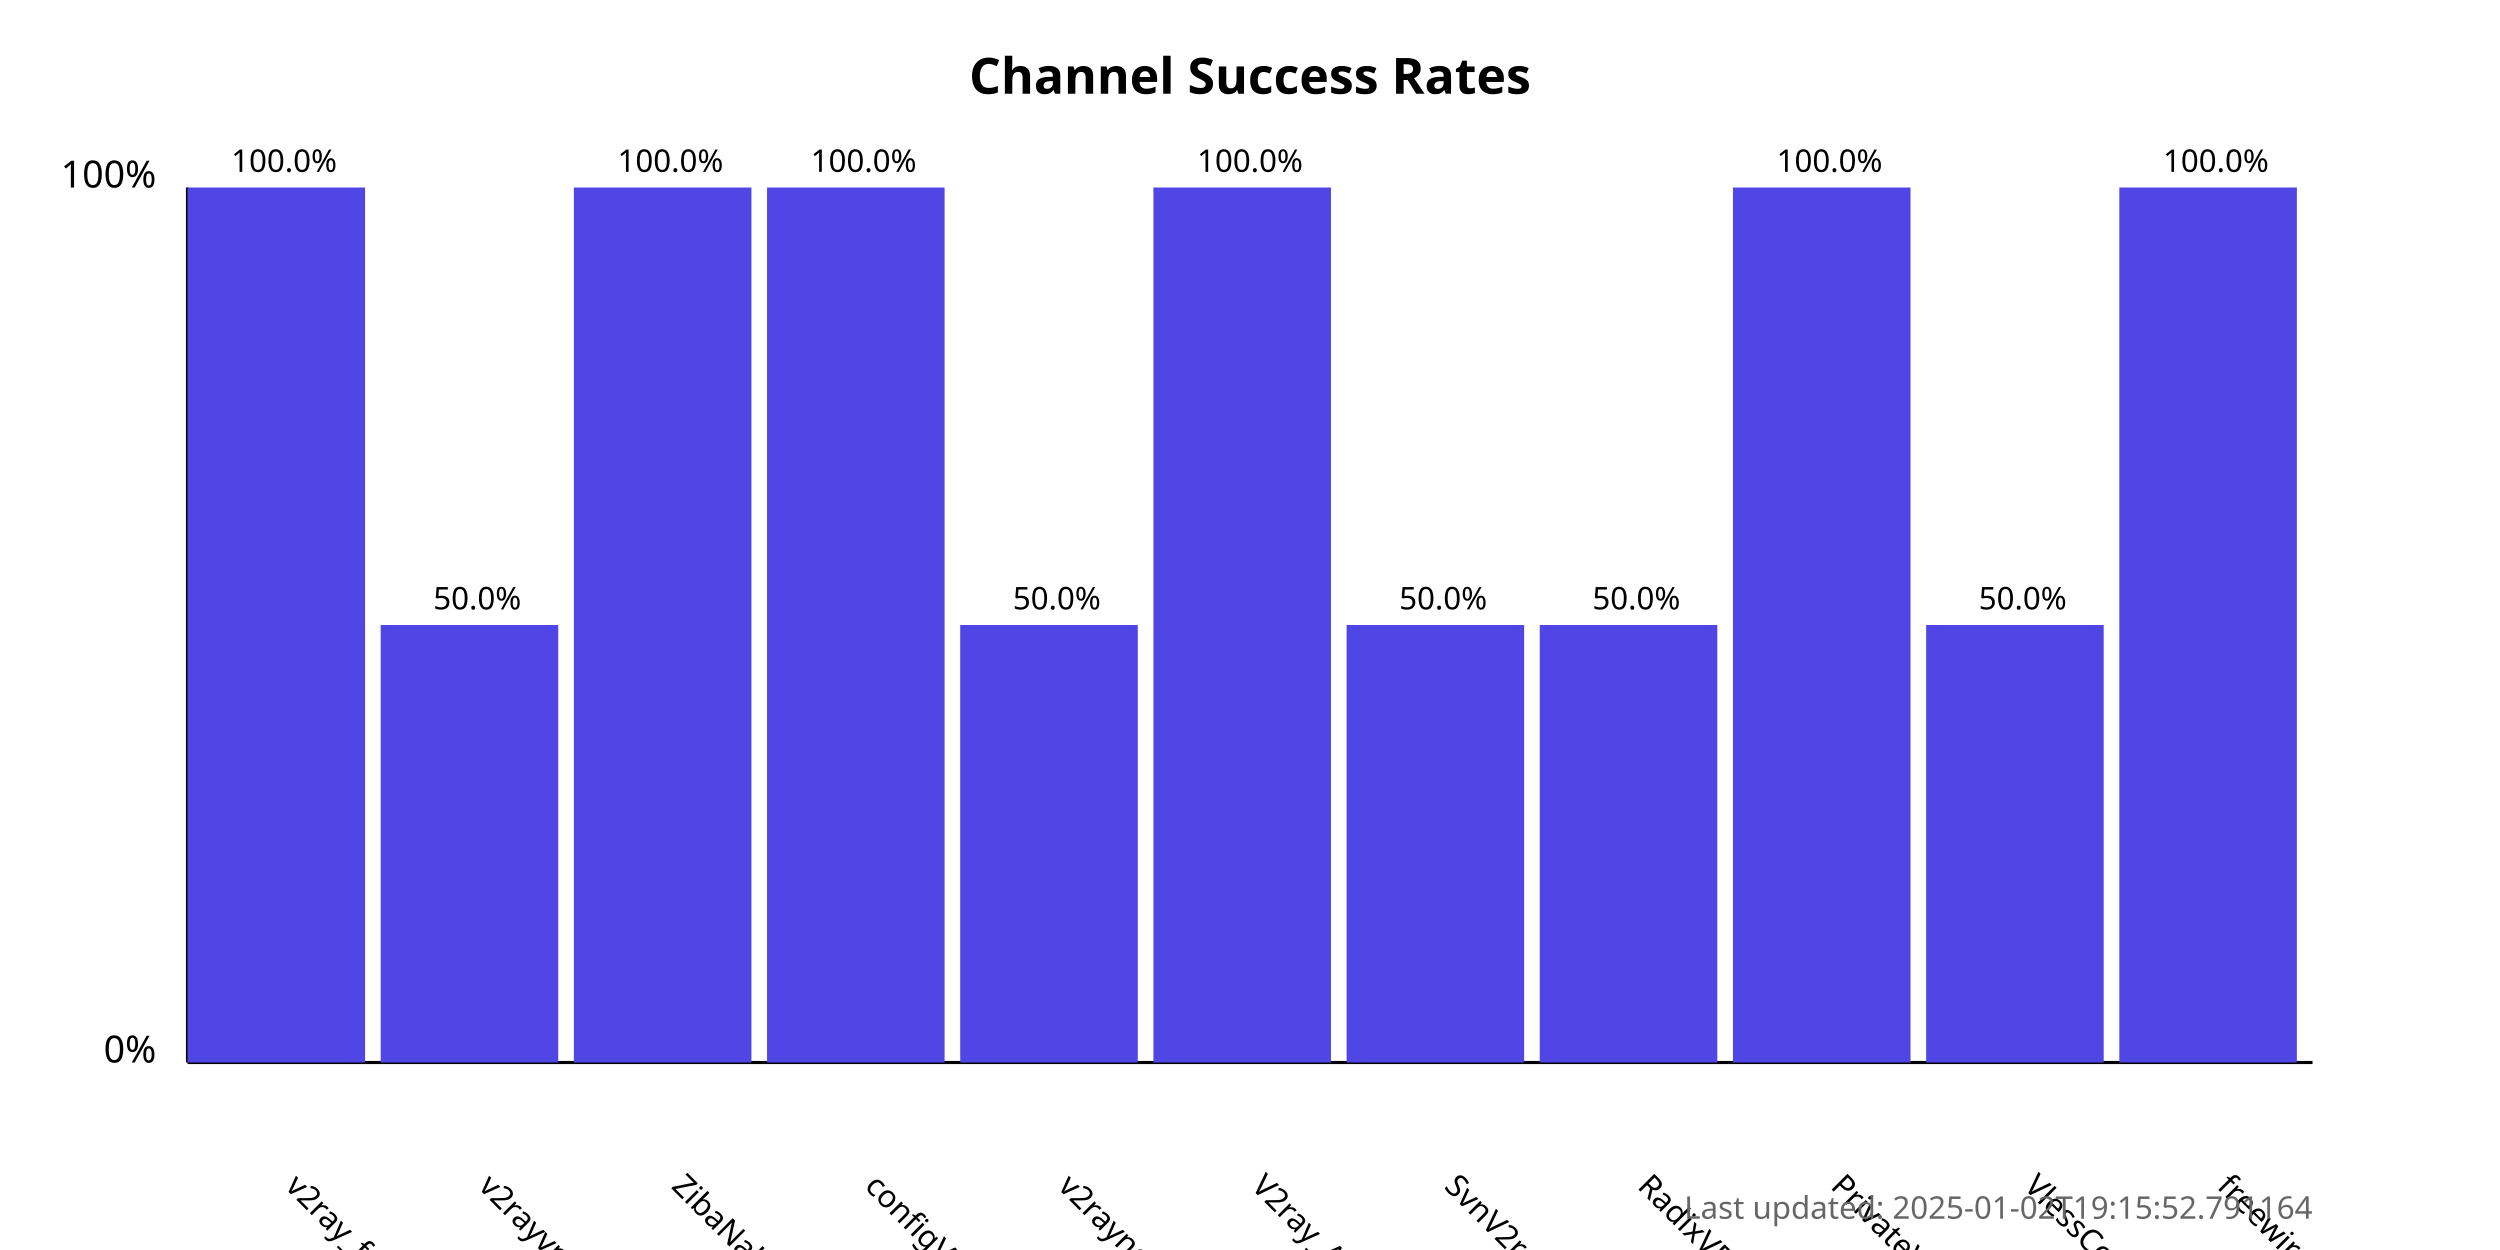
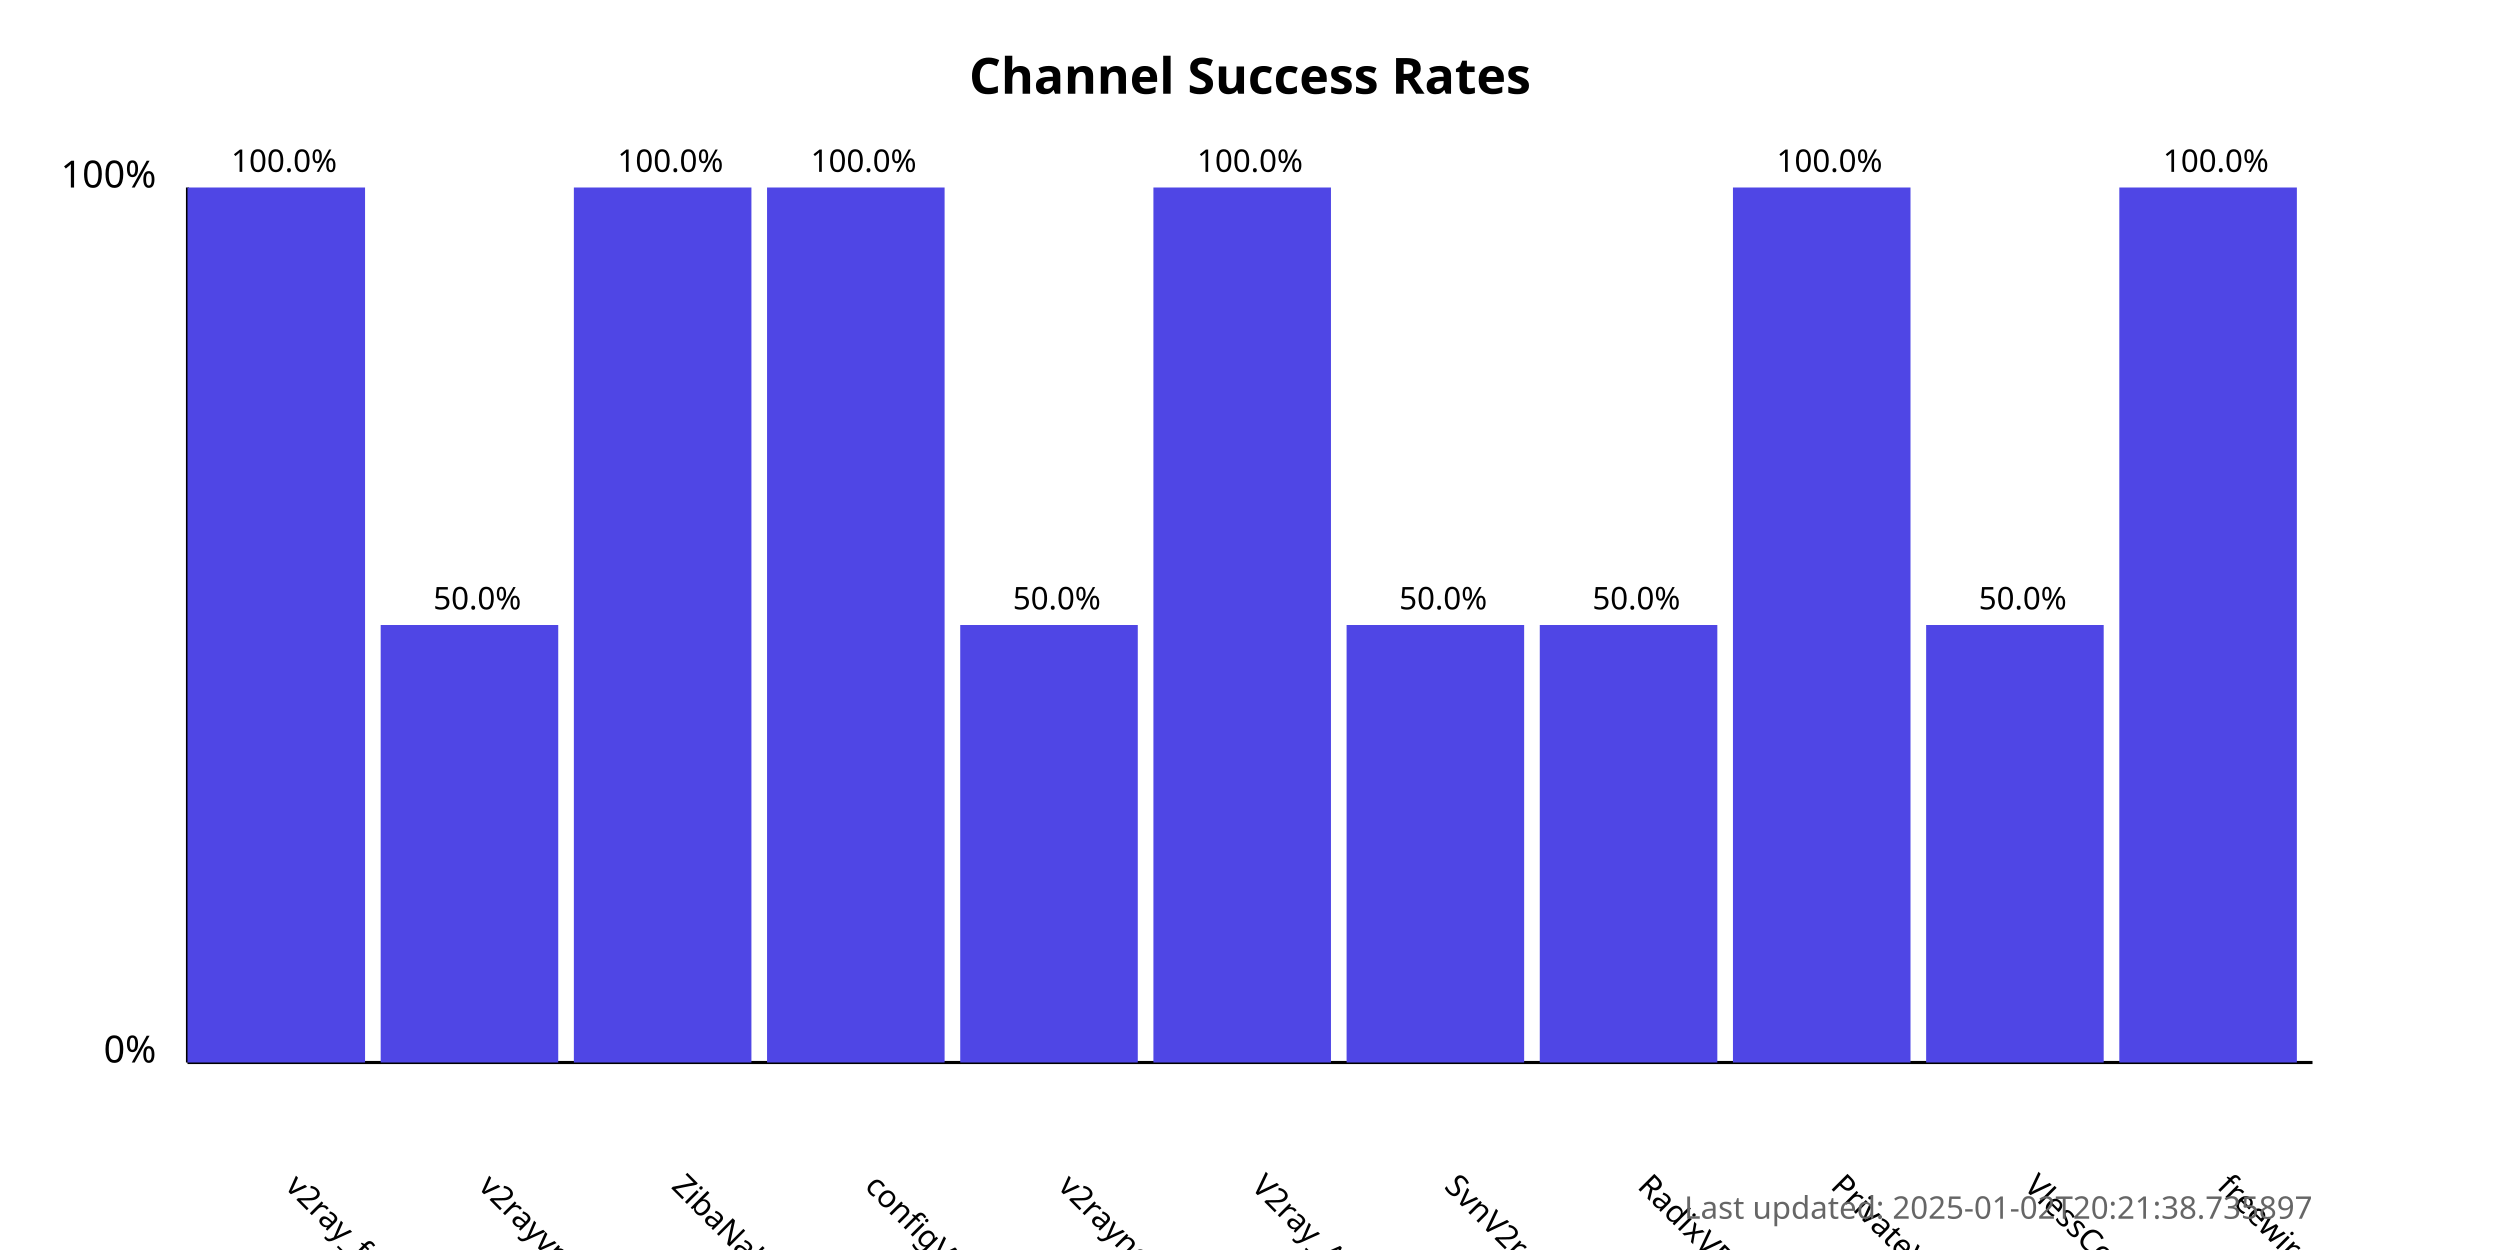
<svg xmlns="http://www.w3.org/2000/svg" width="800" height="400">
  <style>
            .chart-title { font: bold 16px sans-serif; }
            .axis-label { font: 12px sans-serif; }
            .tick-label { font: 10px sans-serif; }
            .bar { fill: #4f46e5; }
            .bar:hover { fill: #6366f1; }
            .timestamp { font: 10px sans-serif; fill: #666; }
        </style>
  <text x="400.0" y="30" text-anchor="middle" class="chart-title">
            Channel Success Rates
        </text>
  <line x1="60" y1="340" x2="60" y2="60" stroke="black" stroke-width="1" />
  <line x1="60" y1="340" x2="740" y2="340" stroke="black" stroke-width="1" />
  <text x="50" y="340" text-anchor="end" class="axis-label">0%</text>
  <text x="50" y="60" text-anchor="end" class="axis-label">100%</text>
  <g>
    <rect x="60" y="60.0" width="56.818" height="280.0" class="bar" />
    <text x="90.909" y="380" transform="rotate(45, 90.90909, 380)" text-anchor="start" class="tick-label">
                v2ray_free_conf
            </text>
    <text x="90.909" y="55.0" text-anchor="middle" class="tick-label">
                100.0%
            </text>
  </g>
  <g>
    <rect x="121.818" y="200.0" width="56.818" height="140.0" class="bar" />
    <text x="152.727" y="380" transform="rotate(45, 152.7273, 380)" text-anchor="start" class="tick-label">
                v2rayvpno
            </text>
    <text x="152.727" y="195.0" text-anchor="middle" class="tick-label">
                50.0%
            </text>
  </g>
  <g>
    <rect x="183.636" y="60.0" width="56.818" height="280.0" class="bar" />
    <text x="214.545" y="380" transform="rotate(45, 214.5455, 380)" text-anchor="start" class="tick-label">
                ZibaNabz
            </text>
    <text x="214.545" y="55.0" text-anchor="middle" class="tick-label">
                100.0%
            </text>
  </g>
  <g>
    <rect x="245.455" y="60.0" width="56.818" height="280.0" class="bar" />
    <text x="276.364" y="380" transform="rotate(45, 276.3636, 380)" text-anchor="start" class="tick-label">
                configV2rayForFree
            </text>
    <text x="276.364" y="55.0" text-anchor="middle" class="tick-label">
                100.0%
            </text>
  </g>
  <g>
    <rect x="307.273" y="200.0" width="56.818" height="140.0" class="bar" />
    <text x="338.182" y="380" transform="rotate(45, 338.1818, 380)" text-anchor="start" class="tick-label">
                v2rayngvpn
            </text>
    <text x="338.182" y="195.0" text-anchor="middle" class="tick-label">
                50.0%
            </text>
  </g>
  <g>
    <rect x="369.091" y="60.0" width="56.818" height="280.0" class="bar" />
    <text x="400.0" y="380" transform="rotate(45, 400.0, 380)" text-anchor="start" class="tick-label">
                V2ray_Alpha
            </text>
    <text x="400.0" y="55.0" text-anchor="middle" class="tick-label">
                100.0%
            </text>
  </g>
  <g>
    <rect x="430.909" y="200.0" width="56.818" height="140.0" class="bar" />
    <text x="461.818" y="380" transform="rotate(45, 461.8182, 380)" text-anchor="start" class="tick-label">
                SvnV2ray
            </text>
    <text x="461.818" y="195.0" text-anchor="middle" class="tick-label">
                50.0%
            </text>
  </g>
  <g>
    <rect x="492.727" y="200.0" width="56.818" height="140.0" class="bar" />
    <text x="523.636" y="380" transform="rotate(45, 523.6364, 380)" text-anchor="start" class="tick-label">
                RadixVPN
            </text>
    <text x="523.636" y="195.0" text-anchor="middle" class="tick-label">
                50.0%
            </text>
  </g>
  <g>
    <rect x="554.545" y="60.0" width="56.818" height="280.0" class="bar" />
    <text x="585.455" y="380" transform="rotate(45, 585.4545, 380)" text-anchor="start" class="tick-label">
                PrivateVPNs
            </text>
    <text x="585.455" y="55.0" text-anchor="middle" class="tick-label">
                100.0%
            </text>
  </g>
  <g>
    <rect x="616.364" y="200.0" width="56.818" height="140.0" class="bar" />
    <text x="647.273" y="380" transform="rotate(45, 647.2727, 380)" text-anchor="start" class="tick-label">
                VlessConfig
            </text>
    <text x="647.273" y="195.0" text-anchor="middle" class="tick-label">
                50.0%
            </text>
  </g>
  <g>
    <rect x="678.182" y="60.0" width="56.818" height="280.0" class="bar" />
    <text x="709.091" y="380" transform="rotate(45, 709.0909, 380)" text-anchor="start" class="tick-label">
                freewireguard
            </text>
    <text x="709.091" y="55.0" text-anchor="middle" class="tick-label">
                100.0%
            </text>
  </g>
  <text x="740" y="390" text-anchor="end" class="timestamp">
-             Last updated: 2025-01-02T19:15:52.791164
+             Last updated: 2025-01-02T20:21:38.735897
        </text>
</svg>
